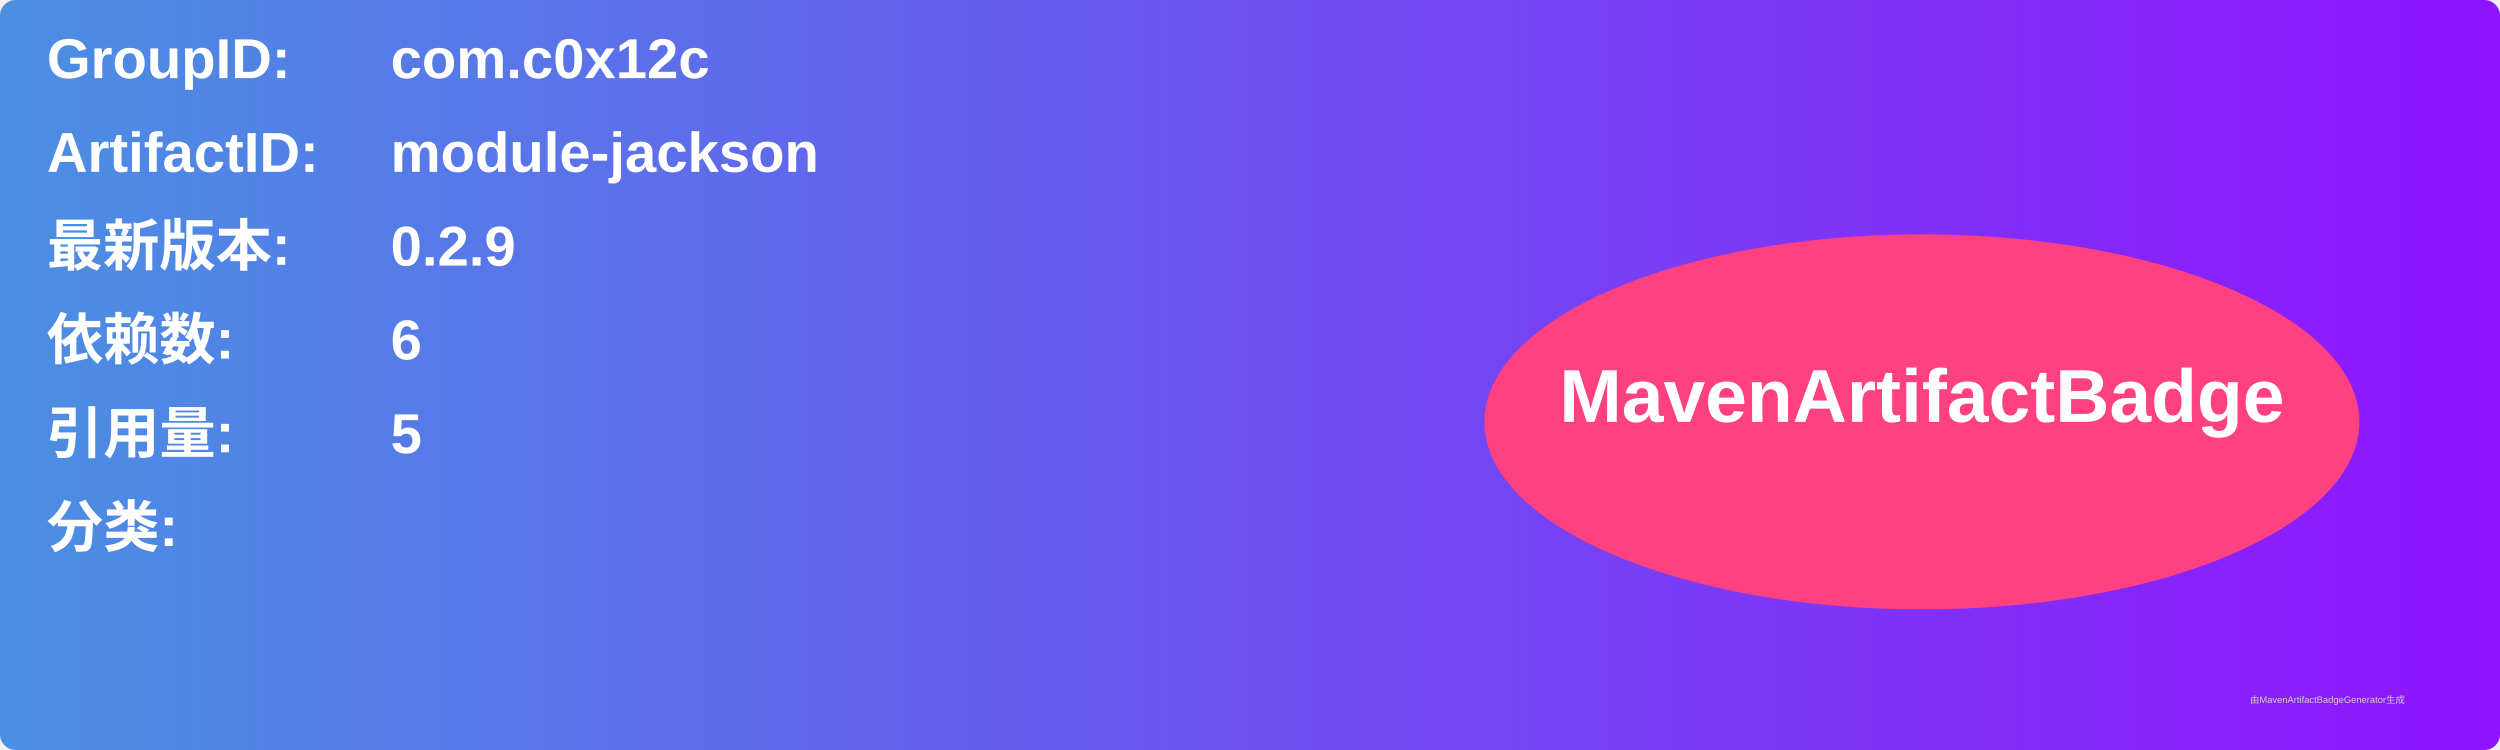
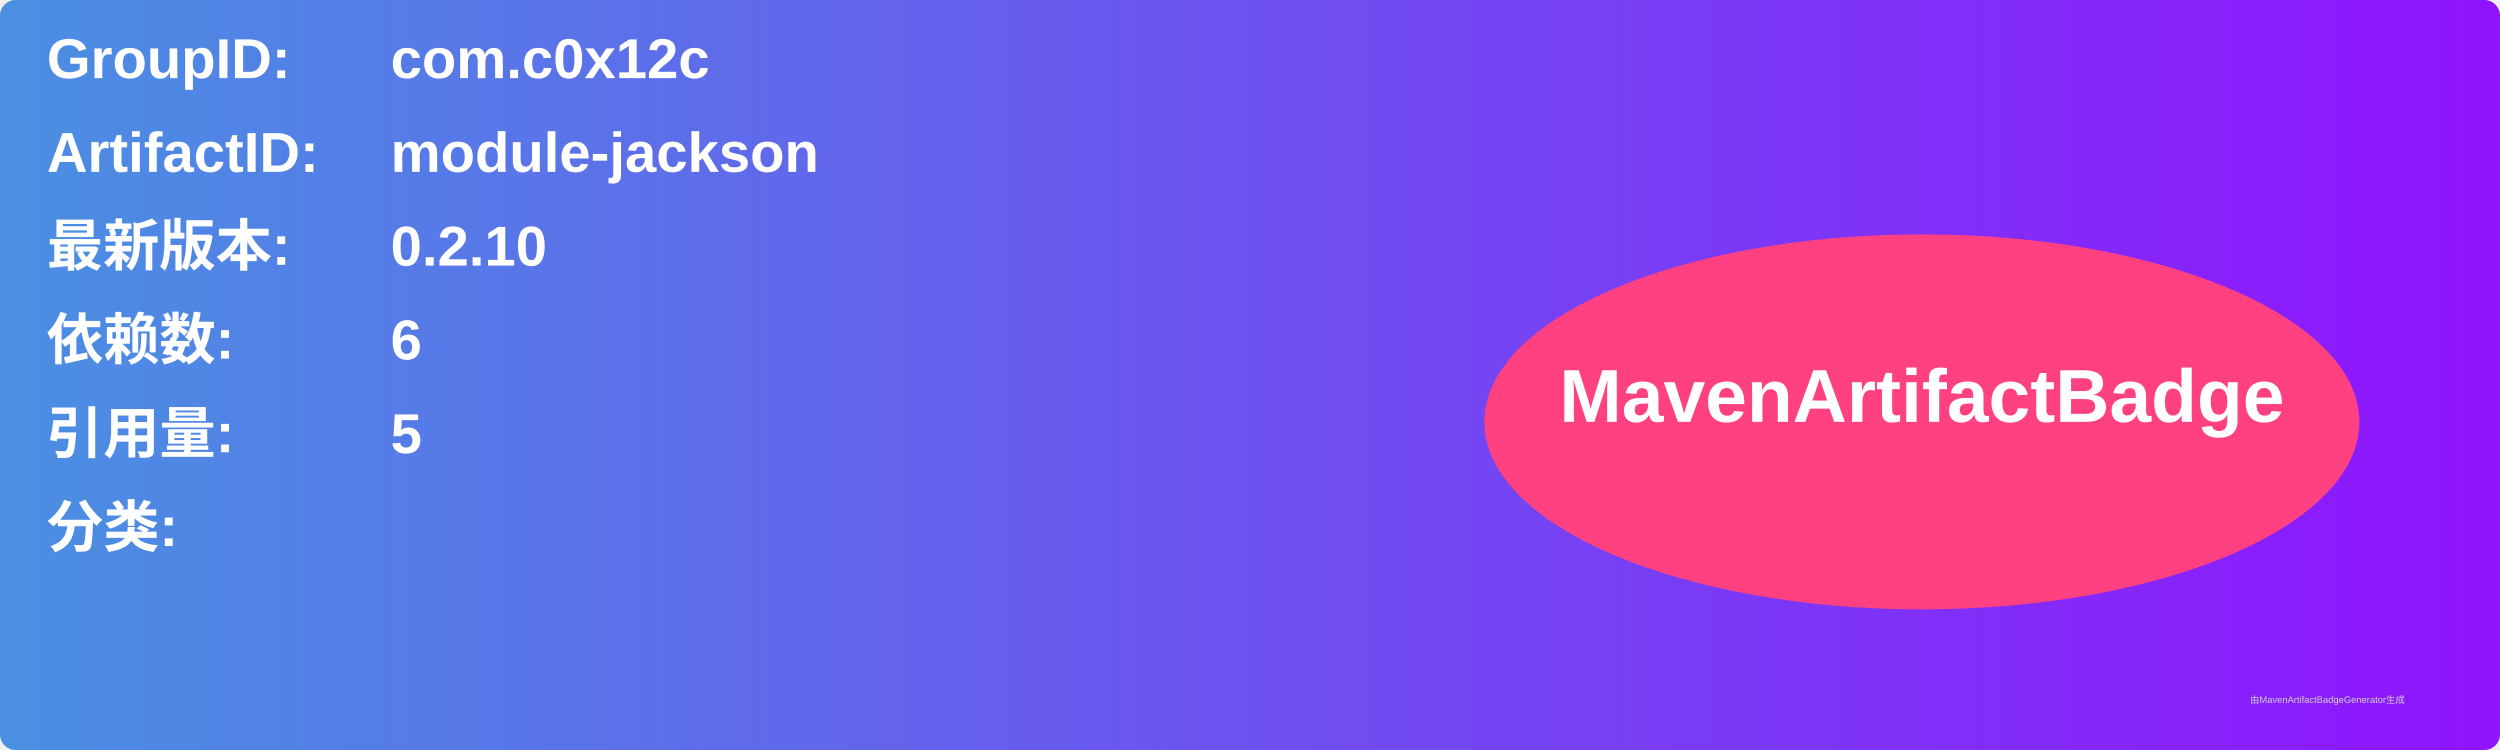
<svg xmlns="http://www.w3.org/2000/svg" width="800" height="240" viewBox="0 0 800 240">
  <linearGradient id="grad" x1="0%" y1="0%" x2="100%" y2="0%">
    <stop offset="0%" stop-color="#4a90e2" />
    <stop offset="100%" stop-color="#9013fe" />
  </linearGradient>
  <rect width="100%" height="100%" rx="5" ry="5" fill="url(#grad)" />
  <g transform="translate(15, 15)">
    <text x="0" y="10" font-family="Arial" font-size="18" fill="white" font-weight="bold" width="260">GroupID:</text>
    <text x="110" y="10" font-family="Arial" font-size="18" fill="white" font-weight="bold" width="460">com.c0x12c</text>
    <text x="0" y="40" font-family="Arial" font-size="18" fill="white" font-weight="bold" width="260">ArtifactID:</text>
    <text x="110" y="40" font-family="Arial" font-size="18" fill="white" font-weight="bold" width="460">module-jackson</text>
    <text x="0" y="70" font-family="Arial" font-size="18" fill="white" font-weight="bold">最新版本:</text>
    <text x="110" y="70" font-family="Arial" font-size="18" fill="white" font-weight="bold">
-       <tspan font-weight="bold">0.2.9</tspan>
+       <tspan font-weight="bold">0.2.10</tspan>
    </text>
    <text x="0" y="100" font-family="Arial" font-size="18" fill="white" font-weight="bold">依赖数: </text>
    <text x="110" y="100" font-family="Arial" font-size="18" fill="white">
      <tspan font-weight="bold">6</tspan>
    </text>
    <text x="0" y="130" font-family="Arial" font-size="18" fill="white" font-weight="bold">引用量: </text>
    <text x="110" y="130" font-family="Arial" font-size="18" fill="white">
      <tspan font-weight="bold">5</tspan>
    </text>
    <text x="0" y="160" font-family="Arial" font-size="18" fill="white" font-weight="bold">分类:</text>
    <text x="10" y="190" font-family="Arial" font-size="10" fill="white">
      <tspan font-weight="bold" />
    </text>
    <ellipse cx="600" cy="120" rx="140" ry="60" fill="#ff4081" />
    <text x="600" y="120" text-anchor="middle" font-family="Arial" font-size="24" fill="white" font-weight="bold">MavenArtifactBadge</text>
  </g>
  <text x="720" y="225" font-family="Arial" font-size="3" fill="#d0d0d0">由MavenArtifactBadgeGenerator生成</text>
</svg>
